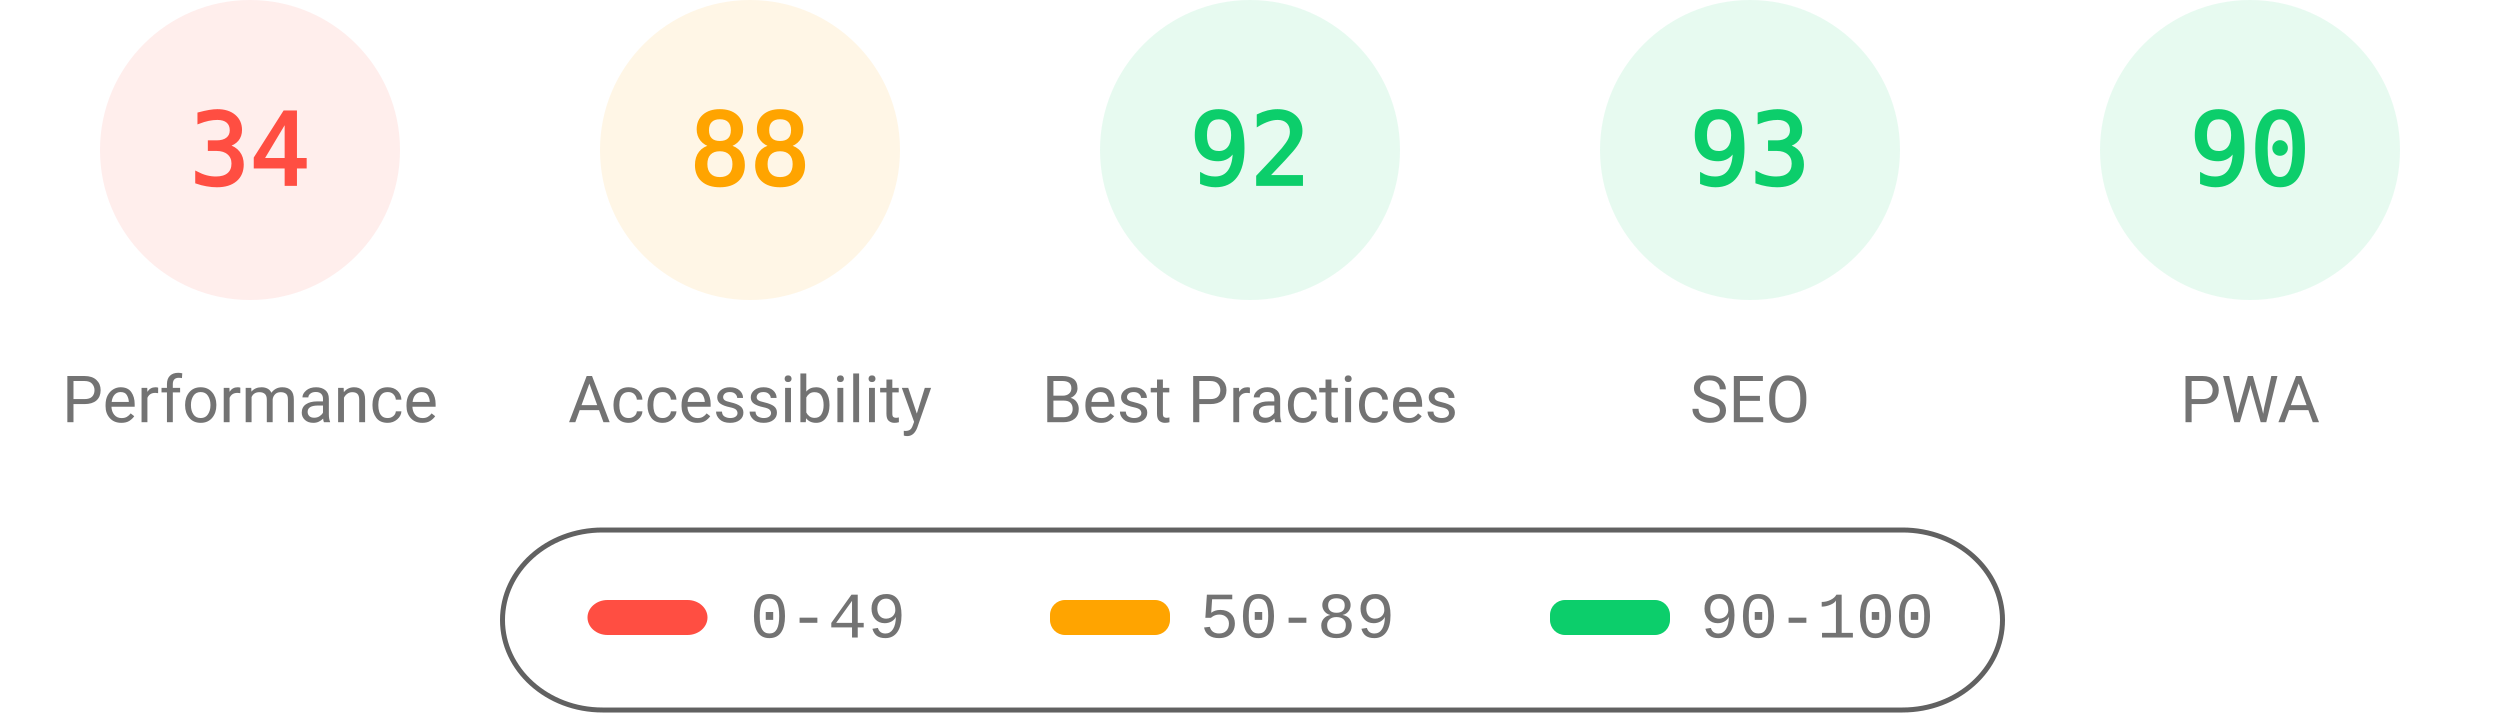
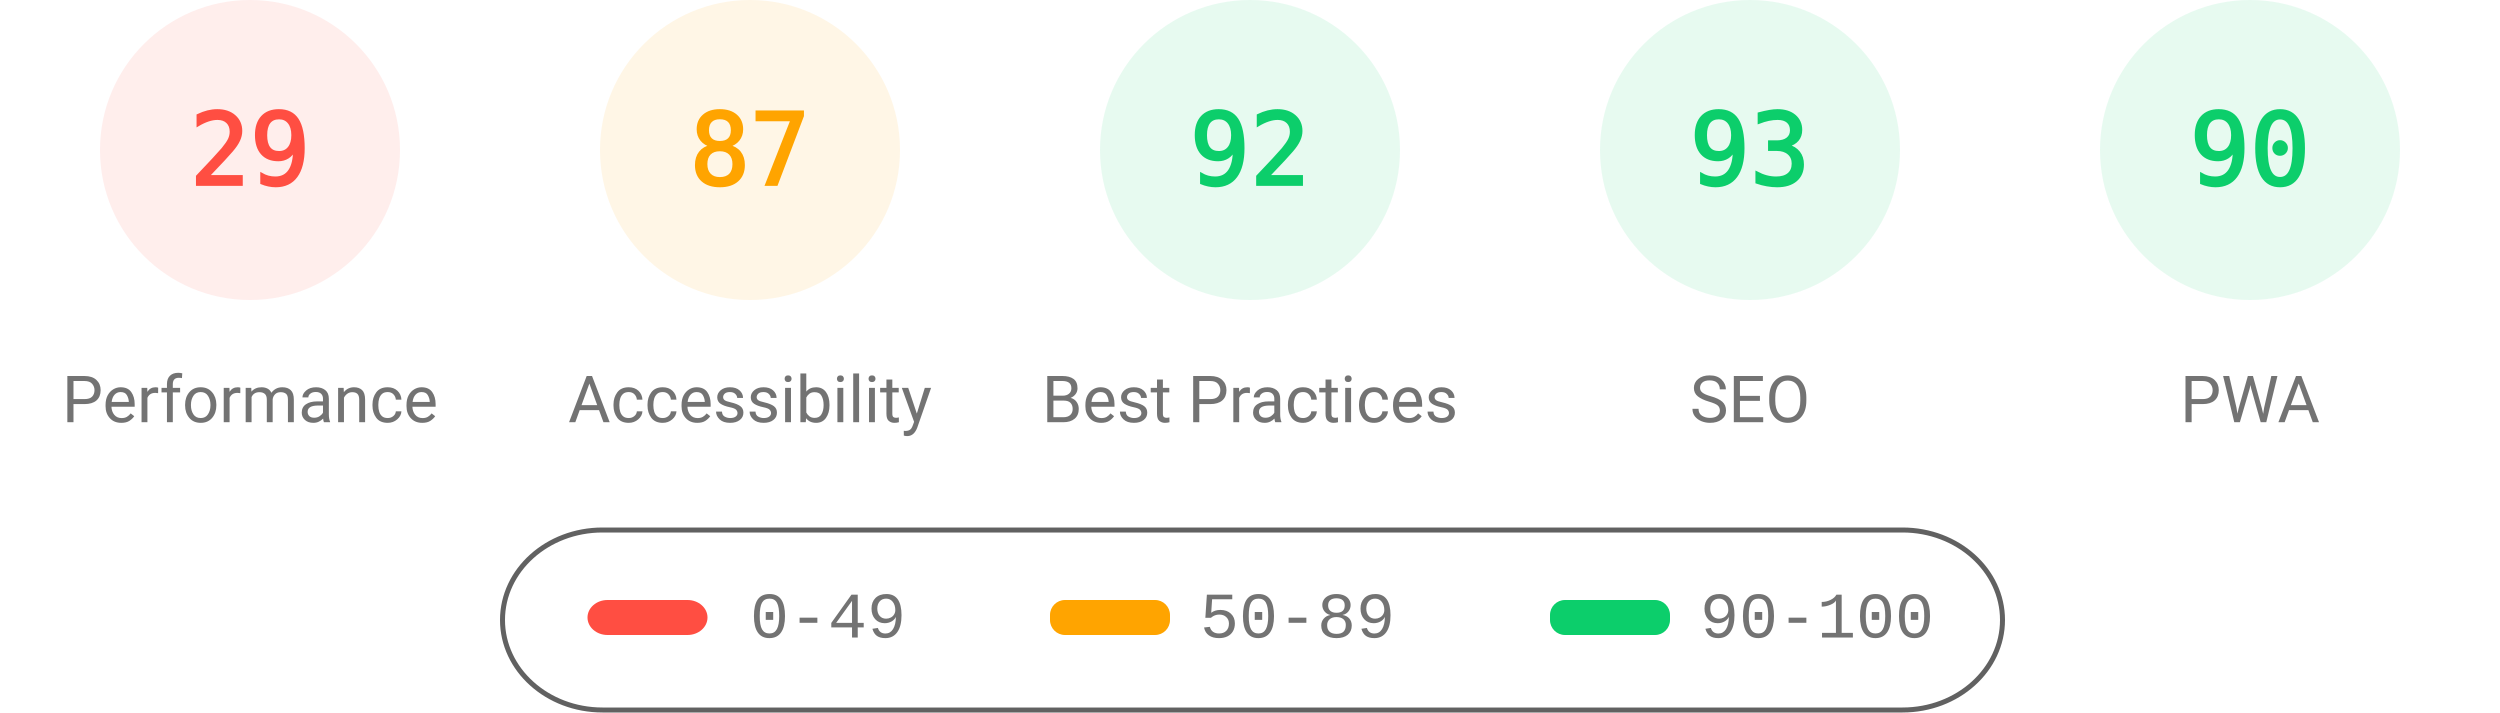
<svg xmlns="http://www.w3.org/2000/svg" fill="none" width="1000" height="285">
  <style>.gauge-base{opacity:.1}.gauge-arc{fill:none;animation-delay:250ms;stroke-linecap:round;transform:rotate(-90deg);transform-origin:100px 60px;animation:load-gauge 1s ease forwards}.guage-text{font-size:40px;font-family:monospace;text-align:center}.guage-red{color:#ff4e42;fill:#ff4e42;stroke:#ff4e42}.guage-orange{color:#ffa400;fill:#ffa400;stroke:#ffa400}.guage-green{color:#0cce6b;fill:#0cce6b;stroke:#0cce6b}.guage-undefined{color:#5c5c5c;fill:#5c5c5c;stroke:#5c5c5c}.guage-title{color:#737373;fill:#737373;stroke:none;font-size:26px;line-height:26px;font-family:Roboto,Halvetica,Arial,sans-serif}@keyframes load-gauge{from{stroke-dasharray:0 352.858}}</style>
  <svg class="guage-div guage-perf guage-red" viewBox="0 0 200 200" width="200" height="200">
    <circle class="gauge-base" r="56" cx="100" cy="60" stroke-width="8" />
-     <circle class="gauge-arc guage-arc-1" r="56" cx="100" cy="60" stroke-width="8" style="stroke-dasharray:119.632,351.858" />
-     <text class="guage-text" x="100" y="60" alignment-baseline="central" dominant-baseline="central" text-anchor="middle">34</text>
+     <circle class="gauge-arc guage-arc-1" r="56" cx="100" cy="60" stroke-width="8" style="stroke-dasharray:102.039,351.858" />
+     <text class="guage-text" x="100" y="60" alignment-baseline="central" dominant-baseline="central" text-anchor="middle">29</text>
    <text class="guage-title" x="100" y="160" alignment-baseline="central" dominant-baseline="central" text-anchor="middle">Performance</text>
  </svg>
  <svg class="guage-div guage-acc guage-orange" viewBox="0 0 200 200" width="200" height="200" x="200">
    <circle class="gauge-base" r="56" cx="100" cy="60" stroke-width="8" />
-     <circle class="gauge-arc guage-arc-2" r="56" cx="100" cy="60" stroke-width="8" style="stroke-dasharray:309.635,351.858" />
-     <text class="guage-text" x="100" y="60" alignment-baseline="central" dominant-baseline="central" text-anchor="middle">88</text>
+     <circle class="gauge-arc guage-arc-2" r="56" cx="100" cy="60" stroke-width="8" style="stroke-dasharray:306.116,351.858" />
+     <text class="guage-text" x="100" y="60" alignment-baseline="central" dominant-baseline="central" text-anchor="middle">87</text>
    <text class="guage-title" x="100" y="160" alignment-baseline="central" dominant-baseline="central" text-anchor="middle">Accessibility</text>
  </svg>
  <svg class="guage-div guage-best guage-green" viewBox="0 0 200 200" width="200" height="200" x="400">
    <circle class="gauge-base" r="56" cx="100" cy="60" stroke-width="8" />
    <circle class="gauge-arc guage-arc-3" r="56" cx="100" cy="60" stroke-width="8" style="stroke-dasharray:323.709,351.858" />
    <text class="guage-text" x="100" y="60" alignment-baseline="central" dominant-baseline="central" text-anchor="middle">92</text>
    <text class="guage-title" x="100" y="160" alignment-baseline="central" dominant-baseline="central" text-anchor="middle">Best Practices</text>
  </svg>
  <svg class="guage-div guage-seo guage-green" viewBox="0 0 200 200" width="200" height="200" x="600">
    <circle class="gauge-base" r="56" cx="100" cy="60" stroke-width="8" />
    <circle class="gauge-arc guage-arc-4" r="56" cx="100" cy="60" stroke-width="8" style="stroke-dasharray:327.228,351.858" />
    <text class="guage-text" x="100" y="60" alignment-baseline="central" dominant-baseline="central" text-anchor="middle">93</text>
    <text class="guage-title" x="100" y="160" alignment-baseline="central" dominant-baseline="central" text-anchor="middle">SEO</text>
  </svg>
  <svg class="guage-div guage-pwa guage-green" viewBox="0 0 200 200" width="200" height="200" x="800">
    <circle class="gauge-base" r="56" cx="100" cy="60" stroke-width="8" />
    <circle class="gauge-arc guage-arc-4" r="56" cx="100" cy="60" stroke-width="8" style="stroke-dasharray:316.672,351.858" />
    <text class="guage-text" x="100" y="60" alignment-baseline="central" dominant-baseline="central" text-anchor="middle">90</text>
    <text class="guage-title" x="100" y="160" alignment-baseline="central" dominant-baseline="central" text-anchor="middle">PWA</text>
  </svg>
  <svg width="604" height="76" x="200" y="210">
    <path fill="none" id="canvas_background" d="M-1-1h604v80H-1z" />
    <rect fill-opacity="0" stroke="#616161" stroke-width="2" rx="40" id="svg_2" height="72" width="600" y="2" x="1" fill="#000" />
    <rect stroke="#000" rx="8" id="svg_3" height="14" width="48" y="30" x="35" stroke-opacity="null" stroke-width="0" fill="#ff4e42" />
    <rect stroke="#000" rx="6" id="svg_4" height="14" width="48" y="30" x="220" stroke-opacity="null" stroke-width="0" fill="#ffa400" />
    <rect stroke="#000" rx="6" id="svg_5" height="14" width="48" y="30" x="420" stroke-opacity="null" stroke-width="0" fill="#0cce6b" />
    <text xml:space="preserve" text-anchor="start" font-family="'Courier New', Courier, monospace" font-size="26" id="svg_6" y="45" x="100" stroke-opacity="null" stroke-width="0" stroke="#000" fill="#737373">0-49</text>
    <text xml:space="preserve" text-anchor="start" font-family="'Courier New', Courier, monospace" font-size="26" id="svg_7" y="45" x="280" stroke-opacity="null" stroke-width="0" stroke="#000" fill="#737373">50-89</text>
    <text xml:space="preserve" text-anchor="start" font-family="'Courier New', Courier, monospace" font-size="26" id="svg_8" y="45" x="480" stroke-opacity="null" stroke-width="0" stroke="#000" fill="#737373">90-100</text>
  </svg>
</svg>
